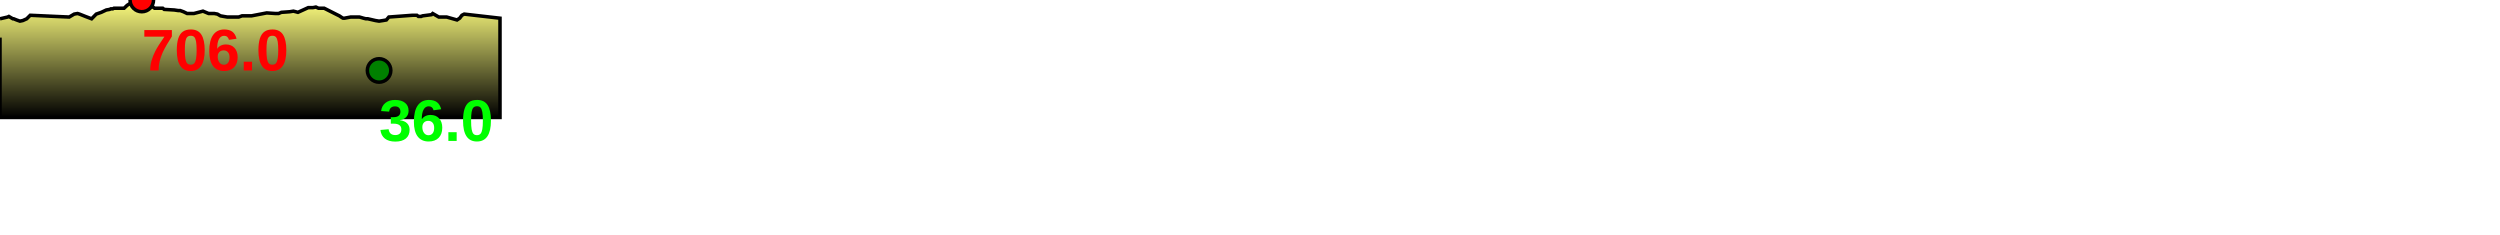
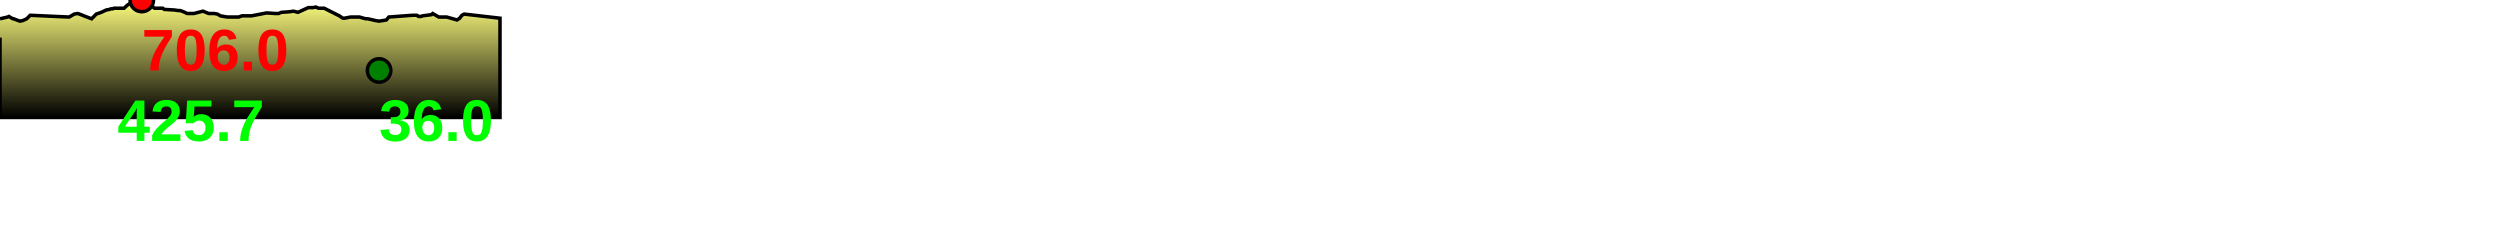
<svg xmlns="http://www.w3.org/2000/svg" baseProfile="full" height="200px" version="1.1" width="2128.665px">
  <defs>
    <linearGradient id="my-gradient" x1="0" x2="0" y1="0" y2="1">
      <stop offset="0.0" stop-color="#ffff7f" stop-opacity="1" />
      <stop offset="0.2" stop-color="#cccc66" stop-opacity="1" />
      <stop offset="1.0" stop-color="#000000" stop-opacity="1" />
    </linearGradient>
  </defs>
  <path d="M 0 16.0 L 6.495 14.5 L 7.54 14.0 L 10.95 16.0 L 11.653 16.0 L 14.109 17.0 L 16.952 18.0 L 19.419 17.5 L 22.736 16.0 L 25.738 13.0 L 47.44 14.0 L 58.926 14.5 L 63.183 12.0 L 66.026 11.5 L 67.7 12.0 L 72.741 14.0 L 78.005 16.0 L 81.951 12.0 L 86.228 10.5 L 90.488 8.5 L 93.36 8.0 L 94.387 7.5 L 95.072 7.5 L 96.048 7.5 L 97.02 7.0 L 97.871 7.0 L 98.894 7.0 L 99.94 7.0 L 101.916 7.0 L 105.664 7.0 L 108.283 4.5 L 110.677 3.0 L 112.508 3.5 L 114.331 4.0 L 120.735 0.0 L 123.195 0.5 L 124.727 1.5 L 125.521 2.0 L 126.646 2.5 L 128.628 3.5 L 130.25 6.0 L 131.629 7.0 L 133.386 7.0 L 138.552 7.0 L 139.822 8.0 L 148.397 8.5 L 151.76 9.0 L 153.478 9.0 L 156.214 10.0 L 159.334 11.5 L 161.433 11.5 L 163.702 11.5 L 165.085 11.5 L 172.816 9.5 L 175.201 10.5 L 177.629 11.5 L 180.034 11.5 L 182.478 11.5 L 185.125 12.0 L 187.719 13.5 L 190.484 14.0 L 193.521 14.5 L 197.016 14.5 L 200.108 14.5 L 203.244 14.5 L 206.062 13.5 L 209.208 13.5 L 212.48 13.5 L 214.094 13.5 L 227.101 11.0 L 234.516 11.5 L 235.655 11.5 L 237.205 11.5 L 239.577 10.5 L 246.67 10.0 L 249.818 9.5 L 251.83 10.0 L 253.668 10.5 L 262.475 6.5 L 264.225 6.5 L 266.452 6.5 L 268.957 6.0 L 271.154 7.0 L 273.526 7.0 L 276.02 7.0 L 286.915 12.5 L 288.961 13.5 L 291.168 15.0 L 292.141 15.5 L 293.265 15.5 L 298.591 14.5 L 306.055 14.5 L 307.842 15.0 L 309.511 15.5 L 311.55 16.0 L 313.247 16.0 L 319.71 17.5 L 322.769 18.0 L 326.056 17.5 L 328.967 17.0 L 331.088 14.5 L 351.249 13.0 L 353.71 13.0 L 354.975 13.0 L 356.263 14.0 L 358.595 14.0 L 359.763 13.5 L 367.413 12.5 L 368.424 11.5 L 373.621 14.5 L 380.338 14.5 L 389.136 17.0 L 391.409 15.5 L 393.298 13.0 L 395.271 12.0 L 425.733 15.5 L 425.733 100 L 0.0 100 L 0.0 32.0" fill="url(#my-gradient)" stroke="black" stroke-width="3" />
  <circle cx="120.735" cy="0" fill="red" r="10" stroke="black" stroke-width="3" />
  <circle cx="322.769" cy="60" fill="green" r="10" stroke="black" stroke-width="3" />
  <text fill="#ff0000" font-family="Arial" font-size="50px" font-weight="bold" stroke="none" x="120.735" y="60">706.0</text>
  <text fill="#00ff00" font-family="Arial" font-size="50px" font-weight="bold" stroke="none" x="322.769" y="120">36.0</text>
+   <text fill="#00ff00" font-family="Arial" font-size="50px" font-weight="bold" stroke="none" x="100" y="120">425.7</text>
</svg>
